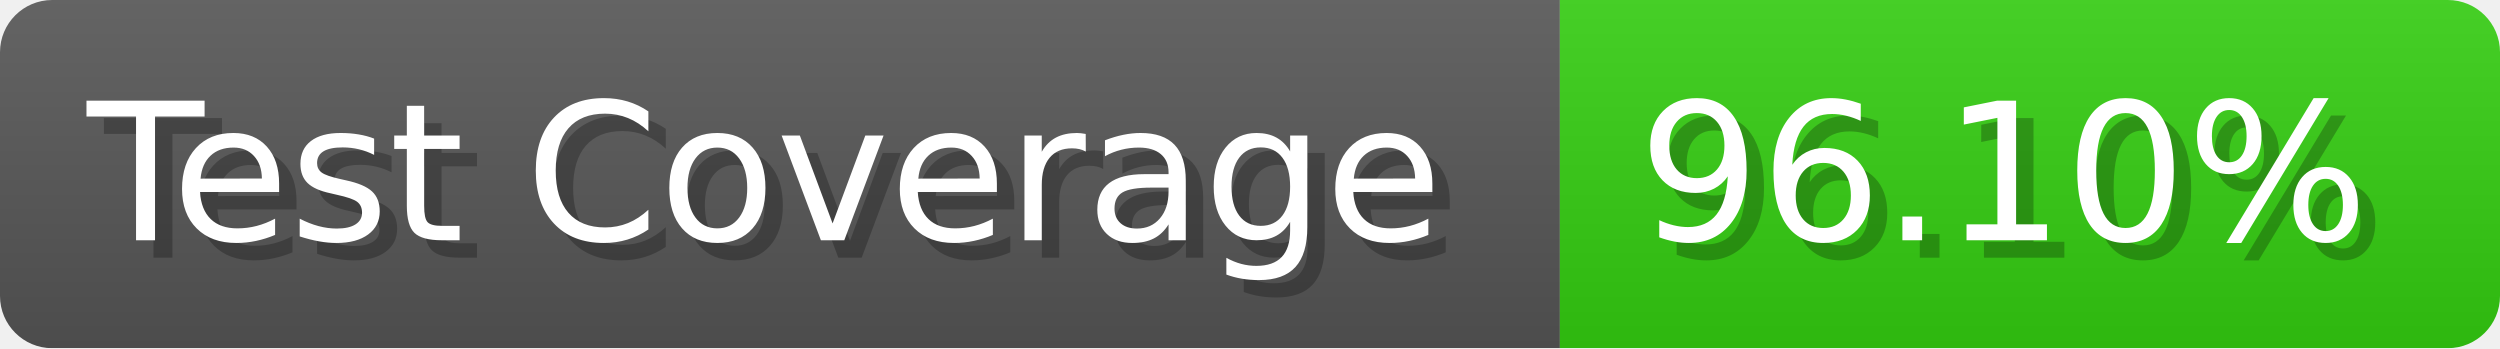
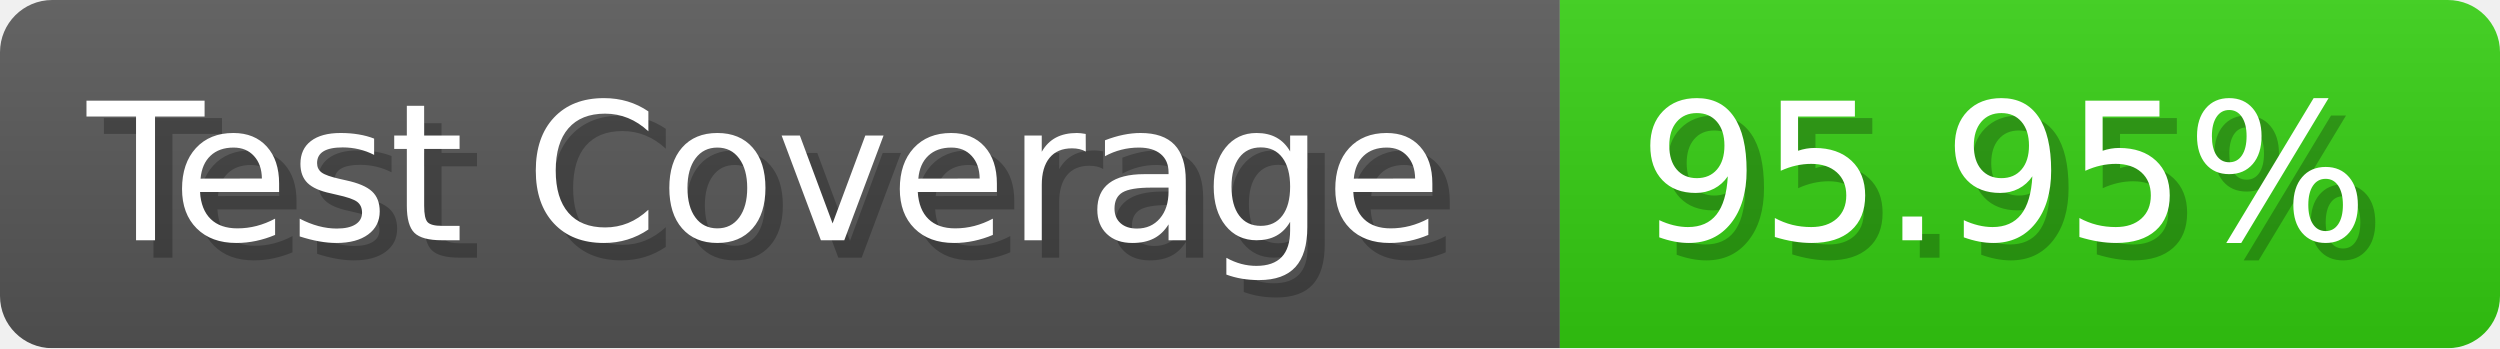
- <svg xmlns="http://www.w3.org/2000/svg" width="143.6" height="20" viewBox="0 0 1436 200" role="img" aria-label="Test Coverage: 96.10%">
+ <svg xmlns="http://www.w3.org/2000/svg" width="143.6" height="20" viewBox="0 0 1436 200" role="img" aria-label="Test Coverage: 95.95%">
  <linearGradient id="a" x2="0" y2="100%">
    <stop offset="0" stop-opacity=".1" stop-color="#EEE" />
    <stop offset="1" stop-opacity=".1" />
  </linearGradient>
  <mask id="m">
    <rect width="1436" height="200" rx="30" fill="#FFF" />
  </mask>
  <g mask="url(#m)">
    <rect width="896" height="200" fill="#555" />
    <rect width="540" height="200" fill="#3C1" x="896" />
    <rect width="1436" height="200" fill="url(#a)" />
  </g>
  <g aria-hidden="true" fill="#fff" text-anchor="start" font-family="Verdana,DejaVu Sans,sans-serif" font-size="110">
    <text x="60" y="148" textLength="796" fill="#000" opacity="0.25">Test Coverage</text>
    <text x="50" y="138" textLength="796">Test Coverage</text>
-     <text x="951" y="148" textLength="440" fill="#000" opacity="0.25">96.10%</text>
-     <text x="941" y="138" textLength="440">96.10%</text>
+     <text x="951" y="148" textLength="440" fill="#000" opacity="0.25">95.95%</text>
+     <text x="941" y="138" textLength="440">95.95%</text>
  </g>
</svg>
